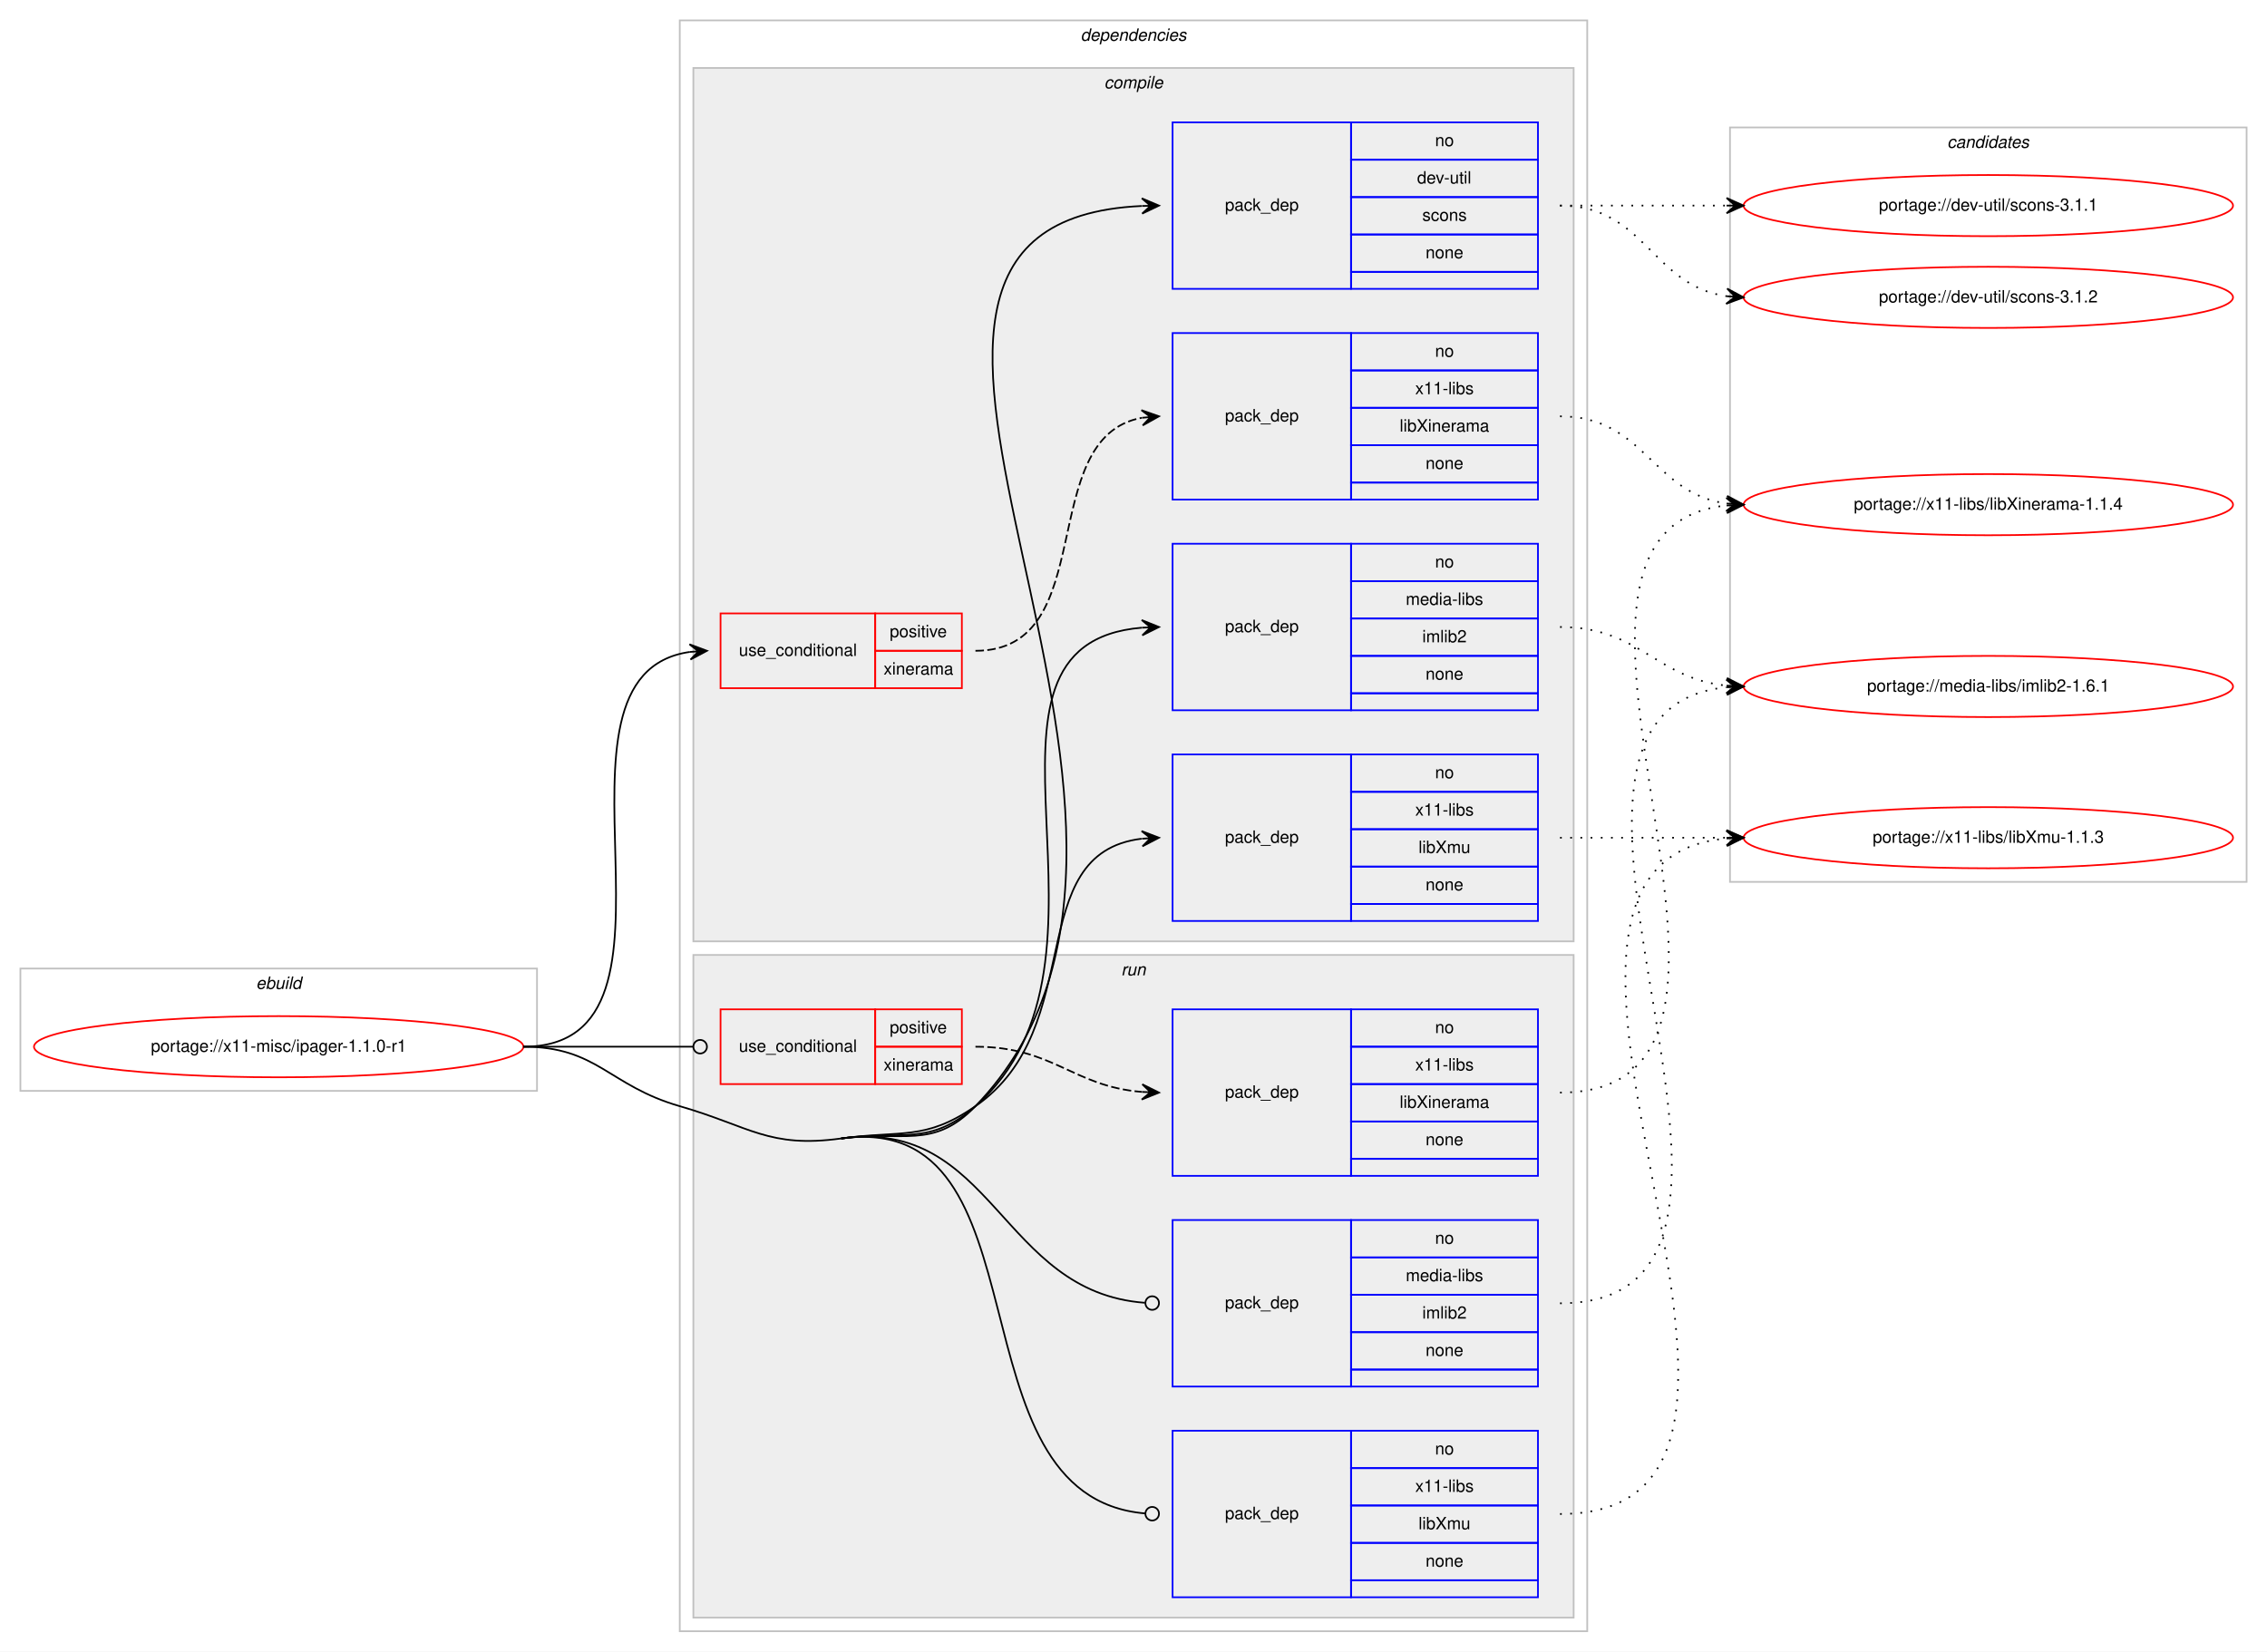
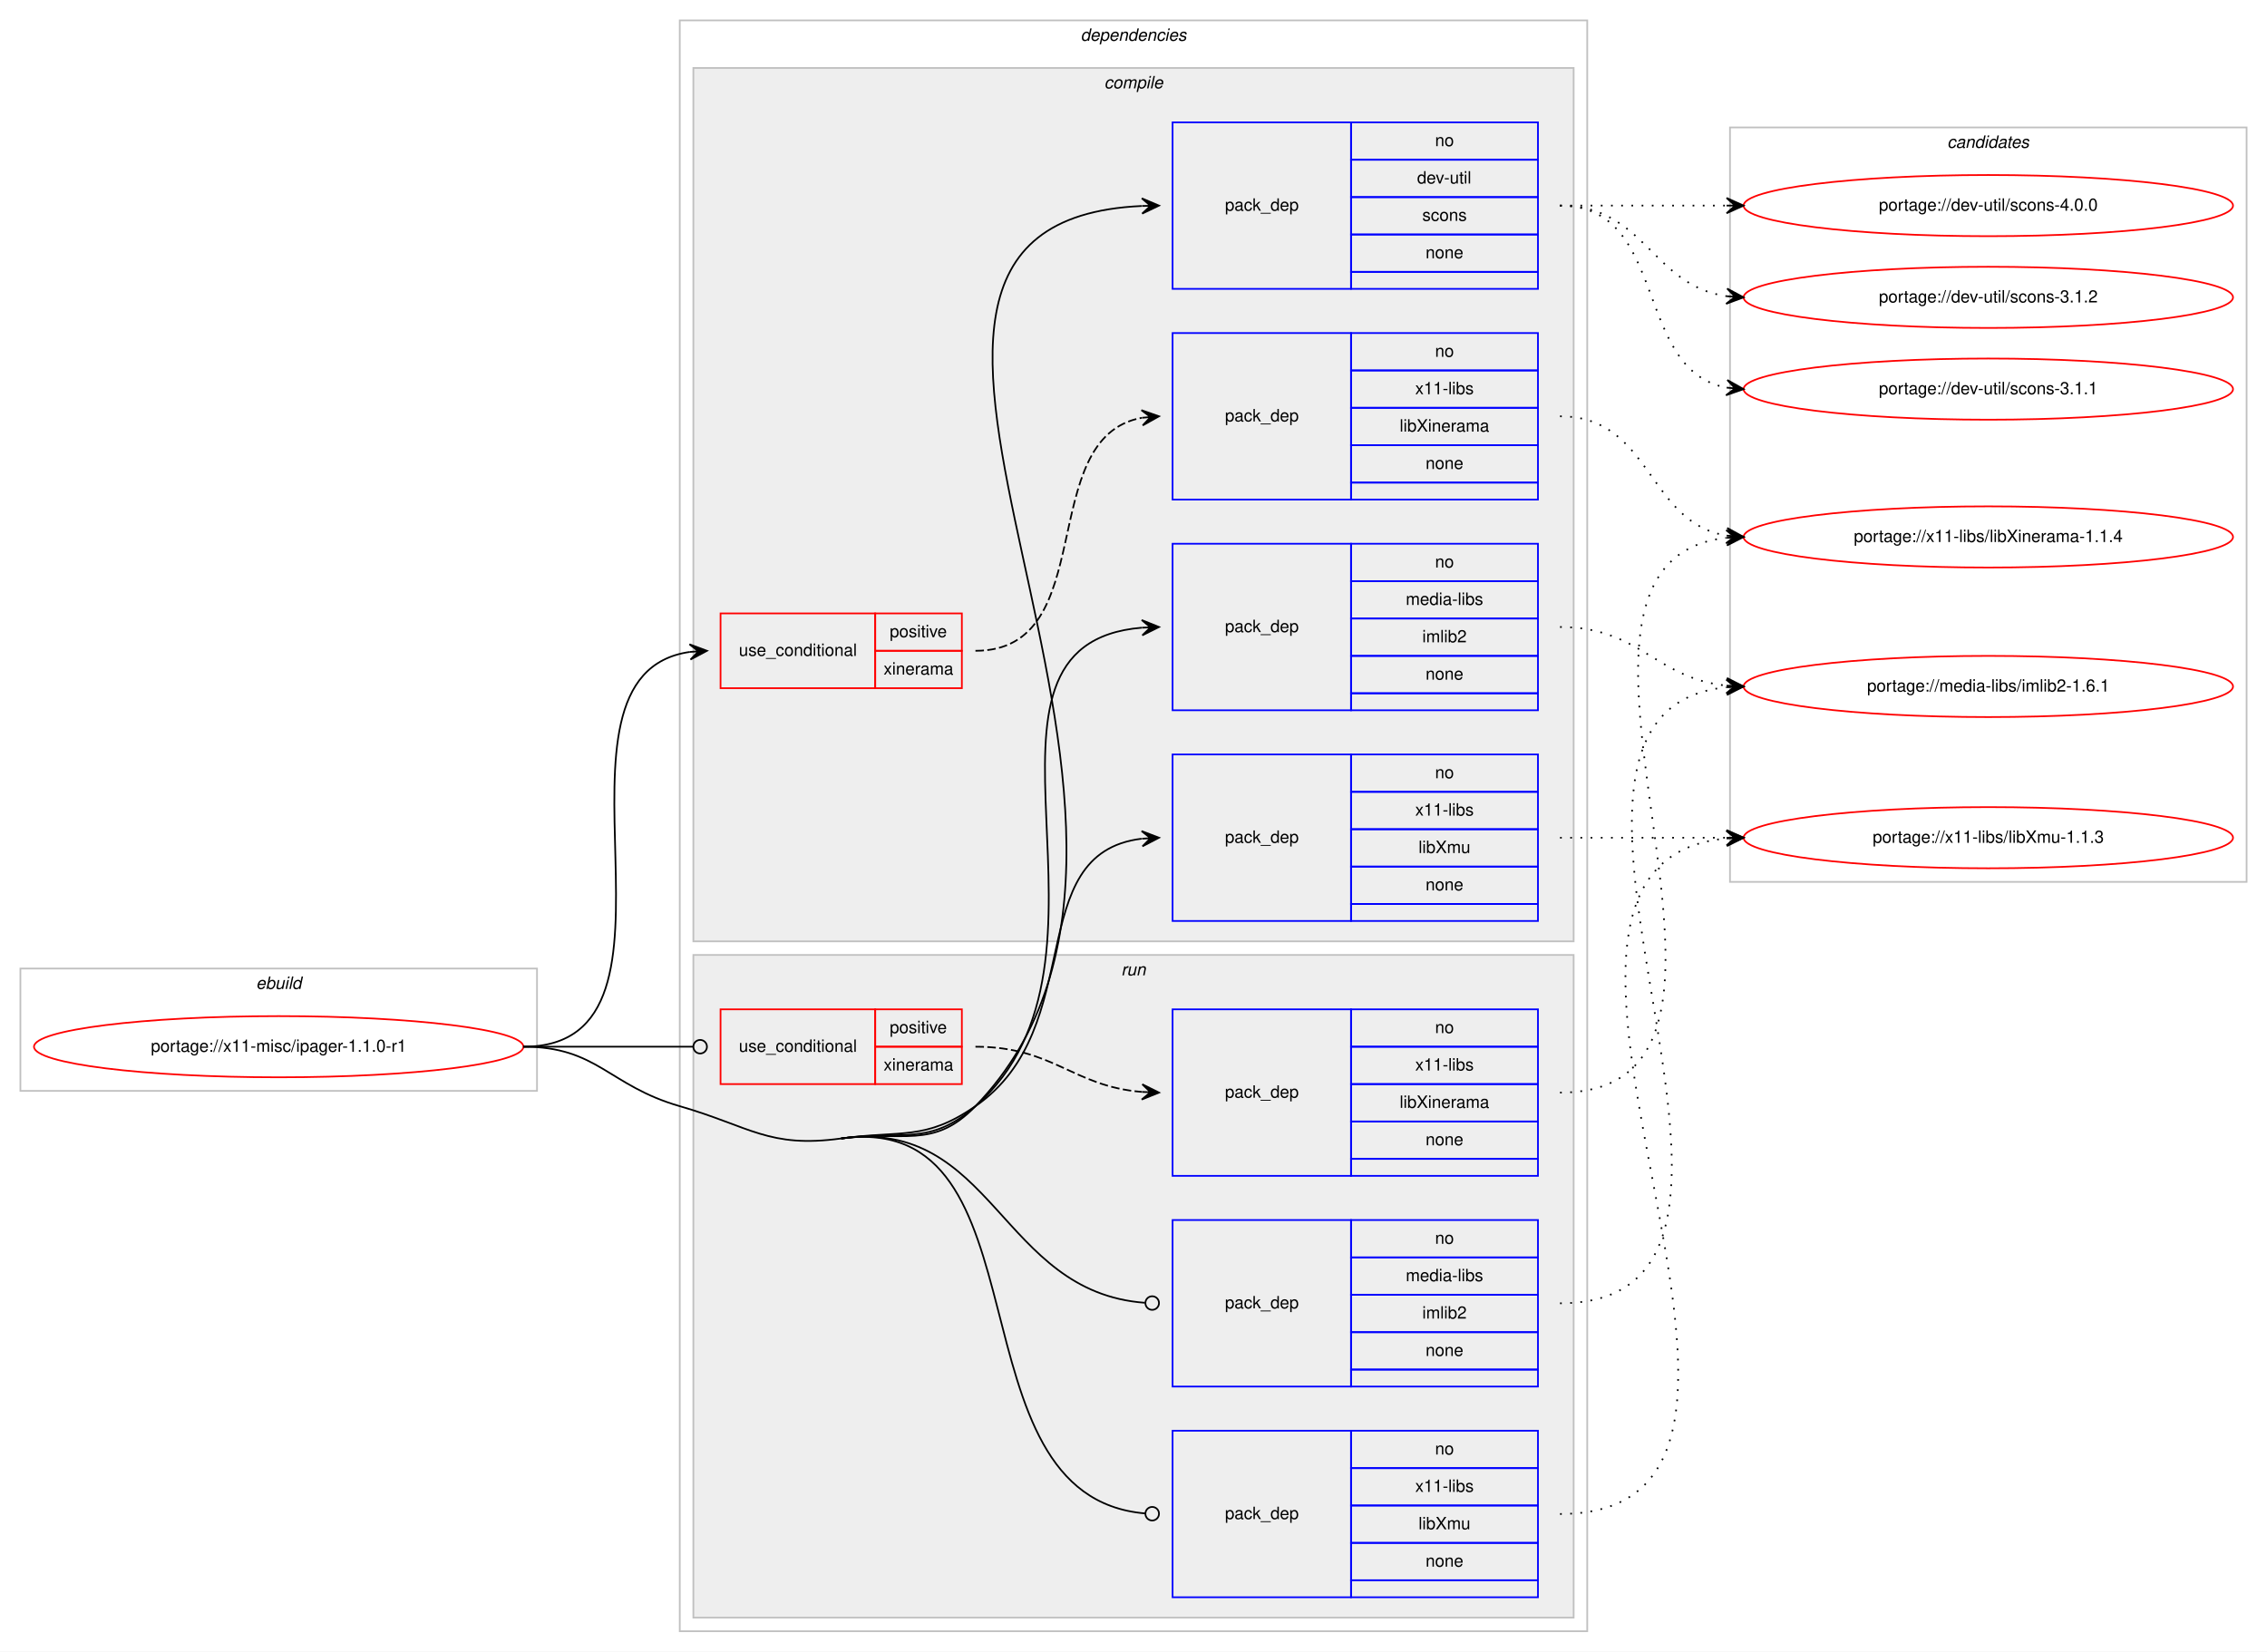
<svg xmlns="http://www.w3.org/2000/svg" xmlns:xlink="http://www.w3.org/1999/xlink" width="1334pt" height="972pt" viewBox="0.00 0.00 1334.00 972.00">
  <g id="graph0" class="graph" transform="scale(1 1) rotate(0) translate(4 968)">
    <polygon fill="#ffffff" stroke="transparent" points="-4,4 -4,-968 1330,-968 1330,4 -4,4" />
    <g id="clust1" class="cluster">
      <polygon fill="none" stroke="#c0c0c0" points="8,-326 8,-398 312,-398 312,-326 8,-326" />
      <text text-anchor="start" x="146.663" y="-386" font-family="Helvetica,sans-Serif" font-style="italic" font-size="10.00" fill="#000000">ebuild</text>
    </g>
    <g id="clust2" class="cluster">
      <polygon fill="none" stroke="#c0c0c0" points="396,-8 396,-956 930,-956 930,-8 396,-8" />
      <text text-anchor="start" x="631.875" y="-944" font-family="Helvetica,sans-Serif" font-style="italic" font-size="10.00" fill="#000000">dependencies</text>
    </g>
    <g id="clust3" class="cluster">
      <polygon fill="#eeeeee" stroke="#c0c0c0" points="404,-414 404,-928 922,-928 922,-414 404,-414" />
      <text text-anchor="start" x="645.778" y="-916" font-family="Helvetica,sans-Serif" font-style="italic" font-size="10.00" fill="#000000">compile</text>
    </g>
    <g id="clust10" class="cluster">
      <polygon fill="#eeeeee" stroke="#c0c0c0" points="404,-16 404,-406 922,-406 922,-16 404,-16" />
      <text text-anchor="start" x="655.777" y="-394" font-family="Helvetica,sans-Serif" font-style="italic" font-size="10.00" fill="#000000">run</text>
    </g>
    <g id="clust15" class="cluster">
      <polygon fill="none" stroke="#c0c0c0" points="1014,-449 1014,-893 1318,-893 1318,-449 1014,-449" />
      <text text-anchor="start" x="1141.824" y="-881" font-family="Helvetica,sans-Serif" font-style="italic" font-size="10.00" fill="#000000">candidates</text>
    </g>
    <g id="node1" class="node">
      <g id="a_node1">
        <a xlink:href="../x11-misc/ipager-1.1.0-r1.svg" xlink:title="portage://x11-misc/ipager-1.1.0-r1">
          <ellipse fill="none" stroke="#ff0000" cx="160" cy="-352" rx="144" ry="18" />
          <text text-anchor="middle" x="160" y="-349" font-family="Helvetica,sans-Serif" font-size="10.00" fill="#000000">portage://x11-misc/ipager-1.1.0-r1</text>
        </a>
      </g>
    </g>
    <g id="node2" class="node">
      <polygon fill="none" stroke="#ff0000" points="420,-563 420,-607 511,-607 511,-563 420,-563" />
      <text text-anchor="start" x="430.767" y="-582" font-family="Helvetica,sans-Serif" font-size="10.00" fill="#000000">use_conditional</text>
      <polygon fill="none" stroke="#ff0000" points="511,-585 511,-607 562,-607 562,-585 511,-585" />
      <text text-anchor="start" x="519.553" y="-593" font-family="Helvetica,sans-Serif" font-size="10.00" fill="#000000">positive</text>
      <polygon fill="none" stroke="#ff0000" points="511,-563 511,-585 562,-585 562,-563 511,-563" />
      <text text-anchor="start" x="515.943" y="-571" font-family="Helvetica,sans-Serif" font-size="10.00" fill="#000000">xinerama</text>
    </g>
    <g id="edge2" class="edge">
      <path fill="none" stroke="#000000" d="M304,-352C414.572,-352 305.149,-570.665 401.972,-584.332" />
      <polygon fill="#000000" stroke="#000000" points="412,-585 401.723,-588.825 407.011,-584.667 402.022,-584.335 402.022,-584.335 402.022,-584.335 407.011,-584.667 402.322,-579.845 412,-585 412,-585" />
    </g>
    <g id="node4" class="node">
      <polygon fill="none" stroke="#0000ff" points="686,-798 686,-896 791,-896 791,-798 686,-798" />
      <text text-anchor="start" x="716.823" y="-844" font-family="Helvetica,sans-Serif" font-size="10.00" fill="#000000">pack_dep</text>
      <polygon fill="none" stroke="#0000ff" points="791,-874 791,-896 901,-896 901,-874 791,-874" />
      <text text-anchor="start" x="840.441" y="-882" font-family="Helvetica,sans-Serif" font-size="10.00" fill="#000000">no</text>
      <polygon fill="none" stroke="#0000ff" points="791,-852 791,-874 901,-874 901,-852 791,-852" />
      <text text-anchor="start" x="829.889" y="-860" font-family="Helvetica,sans-Serif" font-size="10.00" fill="#000000">dev-util</text>
      <polygon fill="none" stroke="#0000ff" points="791,-830 791,-852 901,-852 901,-830 791,-830" />
      <text text-anchor="start" x="832.941" y="-838" font-family="Helvetica,sans-Serif" font-size="10.00" fill="#000000">scons</text>
      <polygon fill="none" stroke="#0000ff" points="791,-808 791,-830 901,-830 901,-808 791,-808" />
      <text text-anchor="start" x="834.882" y="-816" font-family="Helvetica,sans-Serif" font-size="10.00" fill="#000000">none</text>
      <polygon fill="none" stroke="#0000ff" points="791,-798 791,-808 901,-808 901,-798 791,-798" />
    </g>
    <g id="edge3" class="edge">
      <path fill="none" stroke="#000000" d="M491,-298C526.775,-302.923 544.915,-291.022 570,-317 734.539,-487.401 446.274,-836.579 667.78,-846.772" />
      <polygon fill="#000000" stroke="#000000" points="678,-847 667.902,-851.276 673.001,-846.888 668.003,-846.777 668.003,-846.777 668.003,-846.777 673.001,-846.888 668.103,-842.278 678,-847 678,-847" />
    </g>
    <g id="node5" class="node">
      <polygon fill="none" stroke="#0000ff" points="686,-550 686,-648 791,-648 791,-550 686,-550" />
      <text text-anchor="start" x="716.823" y="-596" font-family="Helvetica,sans-Serif" font-size="10.00" fill="#000000">pack_dep</text>
      <polygon fill="none" stroke="#0000ff" points="791,-626 791,-648 901,-648 901,-626 791,-626" />
      <text text-anchor="start" x="840.441" y="-634" font-family="Helvetica,sans-Serif" font-size="10.00" fill="#000000">no</text>
      <polygon fill="none" stroke="#0000ff" points="791,-604 791,-626 901,-626 901,-604 791,-604" />
      <text text-anchor="start" x="823.225" y="-612" font-family="Helvetica,sans-Serif" font-size="10.00" fill="#000000">media-libs</text>
      <polygon fill="none" stroke="#0000ff" points="791,-582 791,-604 901,-604 901,-582 791,-582" />
      <text text-anchor="start" x="832.948" y="-590" font-family="Helvetica,sans-Serif" font-size="10.00" fill="#000000">imlib2</text>
      <polygon fill="none" stroke="#0000ff" points="791,-560 791,-582 901,-582 901,-560 791,-560" />
      <text text-anchor="start" x="834.882" y="-568" font-family="Helvetica,sans-Serif" font-size="10.00" fill="#000000">none</text>
      <polygon fill="none" stroke="#0000ff" points="791,-550 791,-560 901,-560 901,-550 791,-550" />
    </g>
    <g id="edge4" class="edge">
      <path fill="none" stroke="#000000" d="M491,-298C526.775,-302.923 542.863,-293.173 570,-317 668.193,-403.216 550.332,-588.871 667.92,-598.602" />
      <polygon fill="#000000" stroke="#000000" points="678,-599 667.83,-603.102 673.004,-598.803 668.008,-598.605 668.008,-598.605 668.008,-598.605 673.004,-598.803 668.185,-594.109 678,-599 678,-599" />
    </g>
    <g id="node6" class="node">
      <polygon fill="none" stroke="#0000ff" points="686,-426 686,-524 791,-524 791,-426 686,-426" />
      <text text-anchor="start" x="716.823" y="-472" font-family="Helvetica,sans-Serif" font-size="10.00" fill="#000000">pack_dep</text>
      <polygon fill="none" stroke="#0000ff" points="791,-502 791,-524 901,-524 901,-502 791,-502" />
      <text text-anchor="start" x="840.441" y="-510" font-family="Helvetica,sans-Serif" font-size="10.00" fill="#000000">no</text>
      <polygon fill="none" stroke="#0000ff" points="791,-480 791,-502 901,-502 901,-480 791,-480" />
      <text text-anchor="start" x="828.778" y="-488" font-family="Helvetica,sans-Serif" font-size="10.00" fill="#000000">x11-libs</text>
      <polygon fill="none" stroke="#0000ff" points="791,-458 791,-480 901,-480 901,-458 791,-458" />
      <text text-anchor="start" x="830.723" y="-466" font-family="Helvetica,sans-Serif" font-size="10.00" fill="#000000">libXmu</text>
      <polygon fill="none" stroke="#0000ff" points="791,-436 791,-458 901,-458 901,-436 791,-436" />
      <text text-anchor="start" x="834.882" y="-444" font-family="Helvetica,sans-Serif" font-size="10.00" fill="#000000">none</text>
      <polygon fill="none" stroke="#0000ff" points="791,-426 791,-436 901,-436 901,-426 791,-426" />
    </g>
    <g id="edge5" class="edge">
      <path fill="none" stroke="#000000" d="M491,-298C526.775,-302.923 540.269,-296.502 570,-317 637.02,-363.207 596.771,-465.685 667.747,-474.406" />
      <polygon fill="#000000" stroke="#000000" points="678,-475 667.756,-478.914 673.008,-474.711 668.017,-474.421 668.017,-474.421 668.017,-474.421 673.008,-474.711 668.277,-469.929 678,-475 678,-475" />
    </g>
    <g id="node7" class="node">
      <polygon fill="none" stroke="#ff0000" points="420,-330 420,-374 511,-374 511,-330 420,-330" />
      <text text-anchor="start" x="430.767" y="-349" font-family="Helvetica,sans-Serif" font-size="10.00" fill="#000000">use_conditional</text>
      <polygon fill="none" stroke="#ff0000" points="511,-352 511,-374 562,-374 562,-352 511,-352" />
      <text text-anchor="start" x="519.553" y="-360" font-family="Helvetica,sans-Serif" font-size="10.00" fill="#000000">positive</text>
      <polygon fill="none" stroke="#ff0000" points="511,-330 511,-352 562,-352 562,-330 511,-330" />
      <text text-anchor="start" x="515.943" y="-338" font-family="Helvetica,sans-Serif" font-size="10.00" fill="#000000">xinerama</text>
    </g>
    <g id="edge7" class="edge">
      <path fill="none" stroke="#000000" d="M304,-352C349.188,-352 362.47,-352 403.919,-352" />
      <ellipse fill="none" stroke="#000000" cx="408" cy="-352" rx="4" ry="4" />
    </g>
    <g id="node9" class="node">
      <polygon fill="none" stroke="#0000ff" points="686,-152 686,-250 791,-250 791,-152 686,-152" />
      <text text-anchor="start" x="716.823" y="-198" font-family="Helvetica,sans-Serif" font-size="10.00" fill="#000000">pack_dep</text>
      <polygon fill="none" stroke="#0000ff" points="791,-228 791,-250 901,-250 901,-228 791,-228" />
      <text text-anchor="start" x="840.441" y="-236" font-family="Helvetica,sans-Serif" font-size="10.00" fill="#000000">no</text>
      <polygon fill="none" stroke="#0000ff" points="791,-206 791,-228 901,-228 901,-206 791,-206" />
      <text text-anchor="start" x="823.225" y="-214" font-family="Helvetica,sans-Serif" font-size="10.00" fill="#000000">media-libs</text>
      <polygon fill="none" stroke="#0000ff" points="791,-184 791,-206 901,-206 901,-184 791,-184" />
      <text text-anchor="start" x="832.948" y="-192" font-family="Helvetica,sans-Serif" font-size="10.00" fill="#000000">imlib2</text>
      <polygon fill="none" stroke="#0000ff" points="791,-162 791,-184 901,-184 901,-162 791,-162" />
      <text text-anchor="start" x="834.882" y="-170" font-family="Helvetica,sans-Serif" font-size="10.00" fill="#000000">none</text>
      <polygon fill="none" stroke="#0000ff" points="791,-152 791,-162 901,-162 901,-152 791,-152" />
    </g>
    <g id="edge8" class="edge">
      <path fill="none" stroke="#000000" d="M491,-298C580.945,-310.376 584.251,-207.534 669.747,-201.295" />
      <ellipse fill="none" stroke="#000000" cx="674.003" cy="-201.143" rx="4" ry="4" />
    </g>
    <g id="node10" class="node">
      <polygon fill="none" stroke="#0000ff" points="686,-28 686,-126 791,-126 791,-28 686,-28" />
      <text text-anchor="start" x="716.823" y="-74" font-family="Helvetica,sans-Serif" font-size="10.00" fill="#000000">pack_dep</text>
      <polygon fill="none" stroke="#0000ff" points="791,-104 791,-126 901,-126 901,-104 791,-104" />
      <text text-anchor="start" x="840.441" y="-112" font-family="Helvetica,sans-Serif" font-size="10.00" fill="#000000">no</text>
      <polygon fill="none" stroke="#0000ff" points="791,-82 791,-104 901,-104 901,-82 791,-82" />
      <text text-anchor="start" x="828.778" y="-90" font-family="Helvetica,sans-Serif" font-size="10.00" fill="#000000">x11-libs</text>
      <polygon fill="none" stroke="#0000ff" points="791,-60 791,-82 901,-82 901,-60 791,-60" />
      <text text-anchor="start" x="830.723" y="-68" font-family="Helvetica,sans-Serif" font-size="10.00" fill="#000000">libXmu</text>
      <polygon fill="none" stroke="#0000ff" points="791,-38 791,-60 901,-60 901,-38 791,-38" />
      <text text-anchor="start" x="834.882" y="-46" font-family="Helvetica,sans-Serif" font-size="10.00" fill="#000000">none</text>
      <polygon fill="none" stroke="#0000ff" points="791,-28 791,-38 901,-38 901,-28 791,-28" />
    </g>
    <g id="edge9" class="edge">
      <path fill="none" stroke="#000000" d="M491,-298C615.727,-315.162 552.213,-87.132 669.977,-77.325" />
      <ellipse fill="none" stroke="#000000" cx="674.003" cy="-77.162" rx="4" ry="4" />
      <path fill="none" stroke="#000000" d="M304,-352C347.748,-352 353.961,-329.109 396,-317 437.376,-305.082 448.344,-292.131 491,-298" />
    </g>
    <g id="node3" class="node">
      <polygon fill="none" stroke="#0000ff" points="686,-674 686,-772 791,-772 791,-674 686,-674" />
      <text text-anchor="start" x="716.823" y="-720" font-family="Helvetica,sans-Serif" font-size="10.00" fill="#000000">pack_dep</text>
      <polygon fill="none" stroke="#0000ff" points="791,-750 791,-772 901,-772 901,-750 791,-750" />
      <text text-anchor="start" x="840.441" y="-758" font-family="Helvetica,sans-Serif" font-size="10.00" fill="#000000">no</text>
      <polygon fill="none" stroke="#0000ff" points="791,-728 791,-750 901,-750 901,-728 791,-728" />
      <text text-anchor="start" x="828.778" y="-736" font-family="Helvetica,sans-Serif" font-size="10.00" fill="#000000">x11-libs</text>
      <polygon fill="none" stroke="#0000ff" points="791,-706 791,-728 901,-728 901,-706 791,-706" />
      <text text-anchor="start" x="819.611" y="-714" font-family="Helvetica,sans-Serif" font-size="10.00" fill="#000000">libXinerama</text>
      <polygon fill="none" stroke="#0000ff" points="791,-684 791,-706 901,-706 901,-684 791,-684" />
      <text text-anchor="start" x="834.882" y="-692" font-family="Helvetica,sans-Serif" font-size="10.00" fill="#000000">none</text>
      <polygon fill="none" stroke="#0000ff" points="791,-674 791,-684 901,-684 901,-674 791,-674" />
    </g>
    <g id="edge1" class="edge">
      <path fill="none" stroke="#000000" stroke-dasharray="5,2" d="M570,-585C644.232,-585 604.319,-710.366 667.85,-722.119" />
      <polygon fill="#000000" stroke="#000000" points="678,-723 667.648,-726.618 673.019,-722.567 668.038,-722.135 668.038,-722.135 668.038,-722.135 673.019,-722.567 668.427,-717.652 678,-723 678,-723" />
    </g>
    <g id="node11" class="node">
      <g id="a_node11">
        <a xlink:href="../x11-libs/libXinerama-1.1.4.svg" xlink:title="portage://x11-libs/libXinerama-1.1.4">
-           <ellipse fill="none" stroke="#ff0000" cx="1166" cy="-671" rx="144" ry="18" />
-           <text text-anchor="middle" x="1166" y="-668" font-family="Helvetica,sans-Serif" font-size="10.00" fill="#000000">portage://x11-libs/libXinerama-1.1.4</text>
+           <ellipse fill="none" stroke="#ff0000" cx="1166" cy="-652" rx="144" ry="18" />
+           <text text-anchor="middle" x="1166" y="-649" font-family="Helvetica,sans-Serif" font-size="10.00" fill="#000000">portage://x11-libs/libXinerama-1.1.4</text>
        </a>
      </g>
    </g>
    <g id="edge10" class="edge">
-       <path fill="none" stroke="#000000" stroke-dasharray="1,5" d="M914,-723C963.632,-723 968.285,-677.866 1011.768,-671.696" />
-       <polygon fill="#000000" stroke="#000000" points="1022,-671 1012.328,-676.168 1017.011,-671.339 1012.023,-671.678 1012.023,-671.678 1012.023,-671.678 1017.011,-671.339 1011.718,-667.189 1022,-671 1022,-671" />
+       <path fill="none" stroke="#000000" stroke-dasharray="1,5" d="M914,-723C967.853,-723 965.166,-660.598 1011.952,-652.797" />
+       <polygon fill="#000000" stroke="#000000" points="1022,-652 1012.387,-657.277 1017.016,-652.396 1012.031,-652.791 1012.031,-652.791 1012.031,-652.791 1017.016,-652.396 1011.675,-648.305 1022,-652 1022,-652" />
    </g>
    <g id="node12" class="node">
      <g id="a_node12">
+         <a xlink:href="../dev-util/scons-4.0.0.svg" xlink:title="portage://dev-util/scons-4.0.0">
+           <ellipse fill="none" stroke="#ff0000" cx="1166" cy="-847" rx="144" ry="18" />
+           <text text-anchor="middle" x="1166" y="-844" font-family="Helvetica,sans-Serif" font-size="10.00" fill="#000000">portage://dev-util/scons-4.0.0</text>
+         </a>
+       </g>
+     </g>
+     <g id="edge11" class="edge">
+       <path fill="none" stroke="#000000" stroke-dasharray="1,5" d="M914,-847C958.438,-847 972.02,-847 1011.878,-847" />
+       <polygon fill="#000000" stroke="#000000" points="1022,-847 1012,-851.5 1017,-847 1012,-847 1012,-847 1012,-847 1017,-847 1012,-842.5 1022,-847 1022,-847" />
+     </g>
+     <g id="node13" class="node">
+       <g id="a_node13">
        <a xlink:href="../dev-util/scons-3.1.2.svg" xlink:title="portage://dev-util/scons-3.1.2">
          <ellipse fill="none" stroke="#ff0000" cx="1166" cy="-793" rx="144" ry="18" />
          <text text-anchor="middle" x="1166" y="-790" font-family="Helvetica,sans-Serif" font-size="10.00" fill="#000000">portage://dev-util/scons-3.1.2</text>
        </a>
      </g>
    </g>
-     <g id="edge11" class="edge">
+     <g id="edge12" class="edge">
      <path fill="none" stroke="#000000" stroke-dasharray="1,5" d="M914,-847C964.102,-847 968.012,-799.934 1011.979,-793.683" />
      <polygon fill="#000000" stroke="#000000" points="1022,-793 1012.329,-798.169 1017.012,-793.34 1012.023,-793.68 1012.023,-793.68 1012.023,-793.68 1017.012,-793.34 1011.717,-789.19 1022,-793 1022,-793" />
    </g>
-     <g id="node13" class="node">
-       <g id="a_node13">
-         <a xlink:href="../dev-util/scons-3.1.1.svg" xlink:title="portage://dev-util/scons-3.1.1">
-           <ellipse fill="none" stroke="#ff0000" cx="1166" cy="-847" rx="144" ry="18" />
-           <text text-anchor="middle" x="1166" y="-844" font-family="Helvetica,sans-Serif" font-size="10.00" fill="#000000">portage://dev-util/scons-3.1.1</text>
-         </a>
-       </g>
-     </g>
-     <g id="edge12" class="edge">
-       <path fill="none" stroke="#000000" stroke-dasharray="1,5" d="M914,-847C958.438,-847 972.02,-847 1011.878,-847" />
-       <polygon fill="#000000" stroke="#000000" points="1022,-847 1012,-851.5 1017,-847 1012,-847 1012,-847 1012,-847 1017,-847 1012,-842.5 1022,-847 1022,-847" />
-     </g>
    <g id="node14" class="node">
      <g id="a_node14">
+         <a xlink:href="../dev-util/scons-3.1.1.svg" xlink:title="portage://dev-util/scons-3.1.1">
+           <ellipse fill="none" stroke="#ff0000" cx="1166" cy="-739" rx="144" ry="18" />
+           <text text-anchor="middle" x="1166" y="-736" font-family="Helvetica,sans-Serif" font-size="10.00" fill="#000000">portage://dev-util/scons-3.1.1</text>
+         </a>
+       </g>
+     </g>
+     <g id="edge13" class="edge">
+       <path fill="none" stroke="#000000" stroke-dasharray="1,5" d="M914,-847C978.303,-847 956.78,-750.09 1012.031,-739.869" />
+       <polygon fill="#000000" stroke="#000000" points="1022,-739 1012.429,-744.352 1017.019,-739.434 1012.038,-739.869 1012.038,-739.869 1012.038,-739.869 1017.019,-739.434 1011.647,-735.386 1022,-739 1022,-739" />
+     </g>
+     <g id="node15" class="node">
+       <g id="a_node15">
        <a xlink:href="../media-libs/imlib2-1.6.1.svg" xlink:title="portage://media-libs/imlib2-1.6.1">
          <ellipse fill="none" stroke="#ff0000" cx="1166" cy="-564" rx="144" ry="18" />
          <text text-anchor="middle" x="1166" y="-561" font-family="Helvetica,sans-Serif" font-size="10.00" fill="#000000">portage://media-libs/imlib2-1.6.1</text>
        </a>
      </g>
    </g>
-     <g id="edge13" class="edge">
+     <g id="edge14" class="edge">
      <path fill="none" stroke="#000000" stroke-dasharray="1,5" d="M914,-599C960.91,-599 970.332,-568.749 1011.97,-564.495" />
      <polygon fill="#000000" stroke="#000000" points="1022,-564 1012.234,-568.987 1017.006,-564.246 1012.012,-564.493 1012.012,-564.493 1012.012,-564.493 1017.006,-564.246 1011.79,-559.998 1022,-564 1022,-564" />
    </g>
-     <g id="node15" class="node">
-       <g id="a_node15">
+     <g id="node16" class="node">
+       <g id="a_node16">
        <a xlink:href="../x11-libs/libXmu-1.1.3.svg" xlink:title="portage://x11-libs/libXmu-1.1.3">
          <ellipse fill="none" stroke="#ff0000" cx="1166" cy="-475" rx="144" ry="18" />
          <text text-anchor="middle" x="1166" y="-472" font-family="Helvetica,sans-Serif" font-size="10.00" fill="#000000">portage://x11-libs/libXmu-1.1.3</text>
        </a>
      </g>
    </g>
-     <g id="edge14" class="edge">
+     <g id="edge15" class="edge">
      <path fill="none" stroke="#000000" stroke-dasharray="1,5" d="M914,-475C958.438,-475 972.02,-475 1011.878,-475" />
      <polygon fill="#000000" stroke="#000000" points="1022,-475 1012,-479.5 1017,-475 1012,-475 1012,-475 1012,-475 1017,-475 1012,-470.5 1022,-475 1022,-475" />
    </g>
    <g id="node8" class="node">
      <polygon fill="none" stroke="#0000ff" points="686,-276 686,-374 791,-374 791,-276 686,-276" />
      <text text-anchor="start" x="716.823" y="-322" font-family="Helvetica,sans-Serif" font-size="10.00" fill="#000000">pack_dep</text>
      <polygon fill="none" stroke="#0000ff" points="791,-352 791,-374 901,-374 901,-352 791,-352" />
      <text text-anchor="start" x="840.441" y="-360" font-family="Helvetica,sans-Serif" font-size="10.00" fill="#000000">no</text>
      <polygon fill="none" stroke="#0000ff" points="791,-330 791,-352 901,-352 901,-330 791,-330" />
      <text text-anchor="start" x="828.778" y="-338" font-family="Helvetica,sans-Serif" font-size="10.00" fill="#000000">x11-libs</text>
      <polygon fill="none" stroke="#0000ff" points="791,-308 791,-330 901,-330 901,-308 791,-308" />
      <text text-anchor="start" x="819.611" y="-316" font-family="Helvetica,sans-Serif" font-size="10.00" fill="#000000">libXinerama</text>
      <polygon fill="none" stroke="#0000ff" points="791,-286 791,-308 901,-308 901,-286 791,-286" />
      <text text-anchor="start" x="834.882" y="-294" font-family="Helvetica,sans-Serif" font-size="10.00" fill="#000000">none</text>
      <polygon fill="none" stroke="#0000ff" points="791,-276 791,-286 901,-286 901,-276 791,-276" />
    </g>
    <g id="edge6" class="edge">
      <path fill="none" stroke="#000000" stroke-dasharray="5,2" d="M570,-352C615.902,-352 627.004,-328.761 667.876,-325.403" />
      <polygon fill="#000000" stroke="#000000" points="678,-325 668.187,-329.894 673.004,-325.199 668.008,-325.397 668.008,-325.397 668.008,-325.397 673.004,-325.199 667.829,-320.901 678,-325 678,-325" />
    </g>
-     <g id="edge15" class="edge">
-       <path fill="none" stroke="#000000" stroke-dasharray="1,5" d="M914,-325C1071.477,-325 870.337,-655.632 1011.704,-670.484" />
-       <polygon fill="#000000" stroke="#000000" points="1022,-671 1011.787,-674.994 1017.006,-670.75 1012.013,-670.5 1012.013,-670.5 1012.013,-670.5 1017.006,-670.75 1012.238,-666.005 1022,-671 1022,-671" />
-     </g>
    <g id="edge16" class="edge">
+       <path fill="none" stroke="#000000" stroke-dasharray="1,5" d="M914,-325C1063.468,-325 878.039,-636.851 1011.808,-651.47" />
+       <polygon fill="#000000" stroke="#000000" points="1022,-652 1011.78,-655.974 1017.007,-651.74 1012.014,-651.48 1012.014,-651.48 1012.014,-651.48 1017.007,-651.74 1012.247,-646.986 1022,-652 1022,-652" />
+     </g>
+     <g id="edge17" class="edge">
      <path fill="none" stroke="#000000" stroke-dasharray="1,5" d="M914,-201C1078.706,-201 863.319,-548.57 1011.693,-563.505" />
      <polygon fill="#000000" stroke="#000000" points="1022,-564 1011.795,-568.015 1017.006,-563.76 1012.011,-563.52 1012.011,-563.52 1012.011,-563.52 1017.006,-563.76 1012.228,-559.025 1022,-564 1022,-564" />
    </g>
-     <g id="edge17" class="edge">
+     <g id="edge18" class="edge">
      <path fill="none" stroke="#000000" stroke-dasharray="1,5" d="M914,-77C1093.706,-77 848.646,-459.605 1011.76,-474.55" />
      <polygon fill="#000000" stroke="#000000" points="1022,-475 1011.812,-479.057 1017.005,-474.781 1012.01,-474.561 1012.01,-474.561 1012.01,-474.561 1017.005,-474.781 1012.207,-470.066 1022,-475 1022,-475" />
    </g>
  </g>
</svg>
